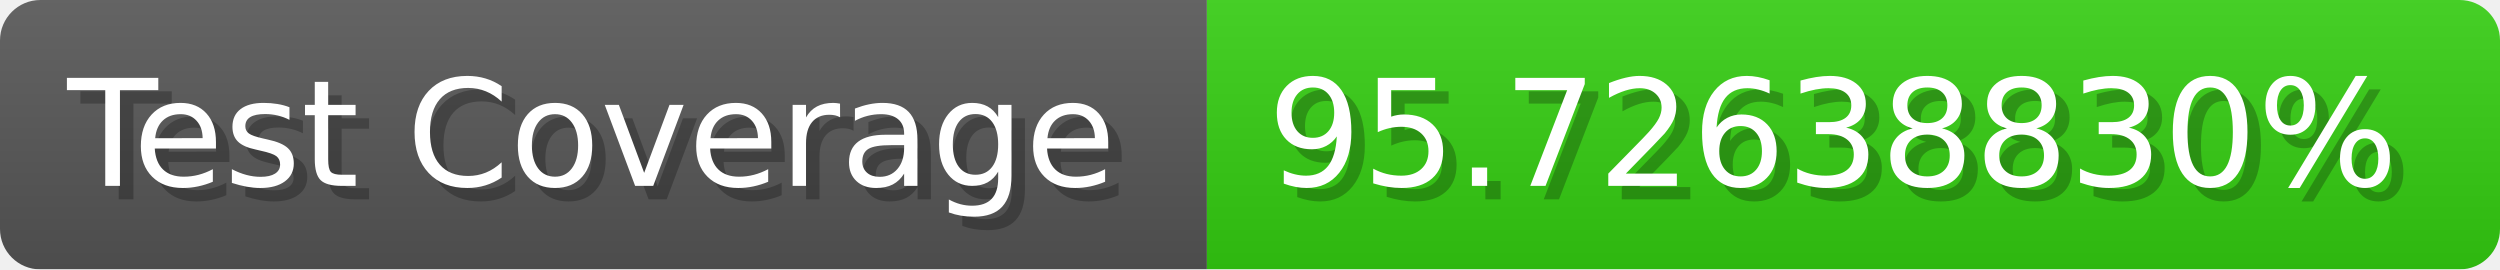
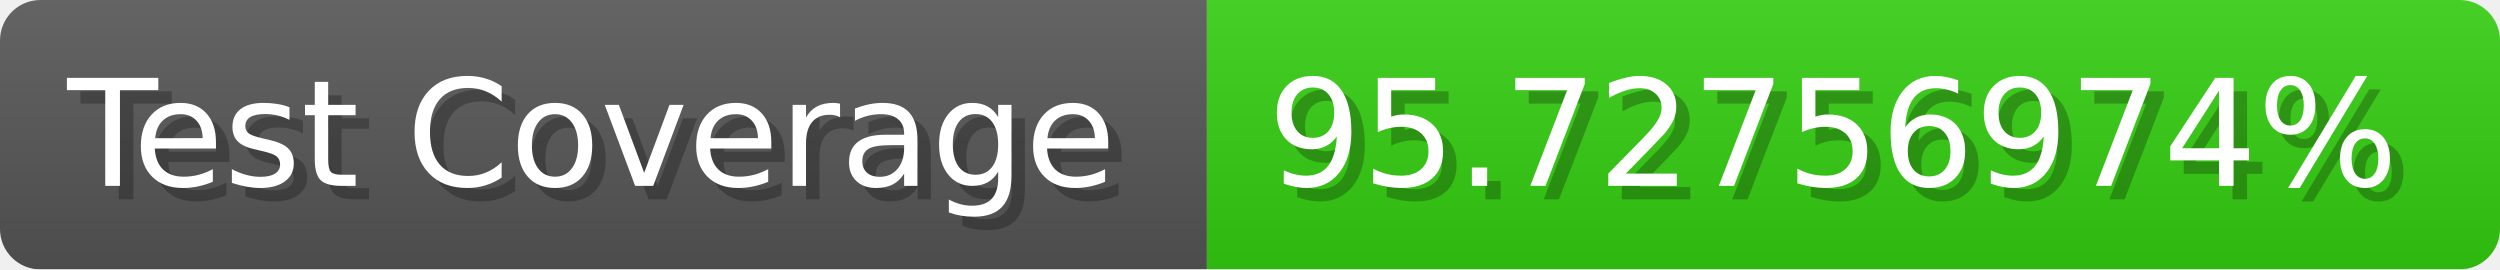
- <svg xmlns="http://www.w3.org/2000/svg" width="185.6" height="20" viewBox="0 0 1856 200" role="img" aria-label="Test Coverage: 95.72638830%">
+ <svg xmlns="http://www.w3.org/2000/svg" width="185.6" height="20" viewBox="0 0 1856 200" role="img" aria-label="Test Coverage: 95.72756974%">
  <linearGradient id="a" x2="0" y2="100%">
    <stop offset="0" stop-opacity=".1" stop-color="#EEE" />
    <stop offset="1" stop-opacity=".1" />
  </linearGradient>
  <mask id="m">
    <rect width="1856" height="200" rx="30" fill="#FFF" />
  </mask>
  <g mask="url(#m)">
    <rect width="896" height="200" fill="#555" />
    <rect width="960" height="200" fill="#3C1" x="896" />
    <rect width="1856" height="200" fill="url(#a)" />
  </g>
  <g aria-hidden="true" fill="#fff" text-anchor="start" font-family="Verdana,DejaVu Sans,sans-serif" font-size="110">
    <text x="60" y="148" textLength="796" fill="#000" opacity="0.25">Test Coverage</text>
    <text x="50" y="138" textLength="796">Test Coverage</text>
-     <text x="951" y="148" textLength="860" fill="#000" opacity="0.25">95.72638830%</text>
-     <text x="941" y="138" textLength="860">95.72638830%</text>
+     <text x="951" y="148" textLength="860" fill="#000" opacity="0.25">95.72756974%</text>
+     <text x="941" y="138" textLength="860">95.72756974%</text>
  </g>
</svg>
